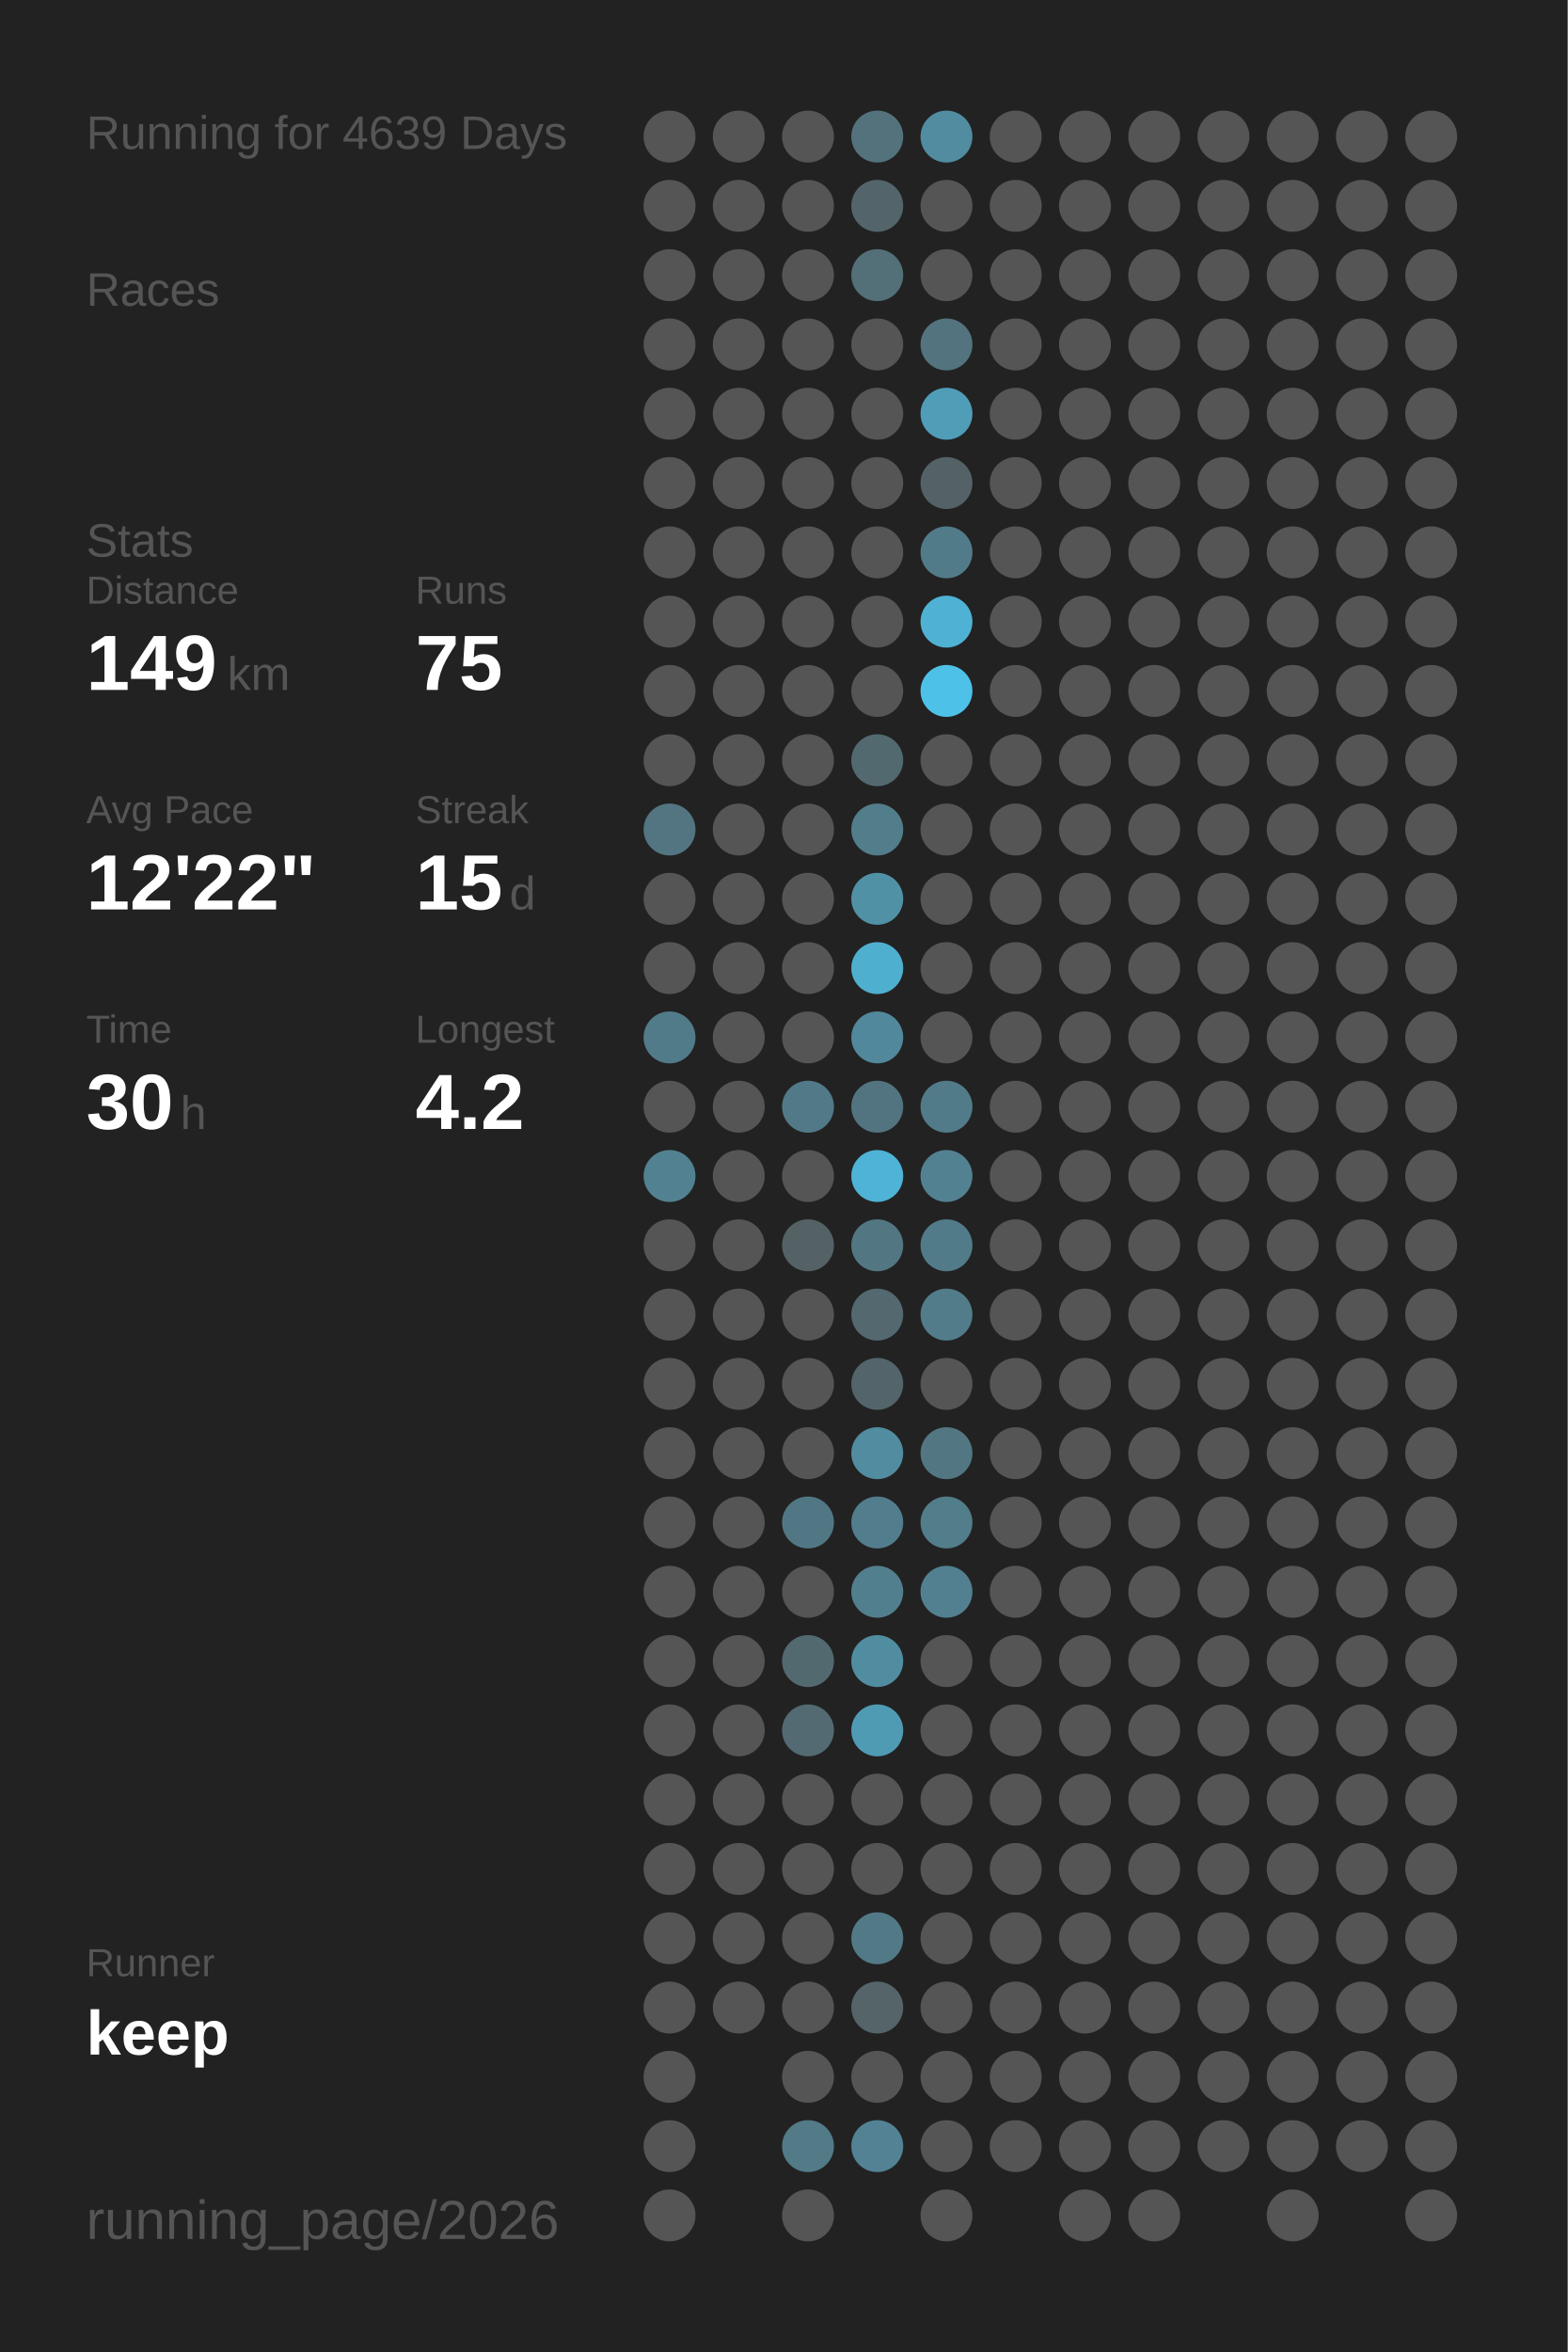
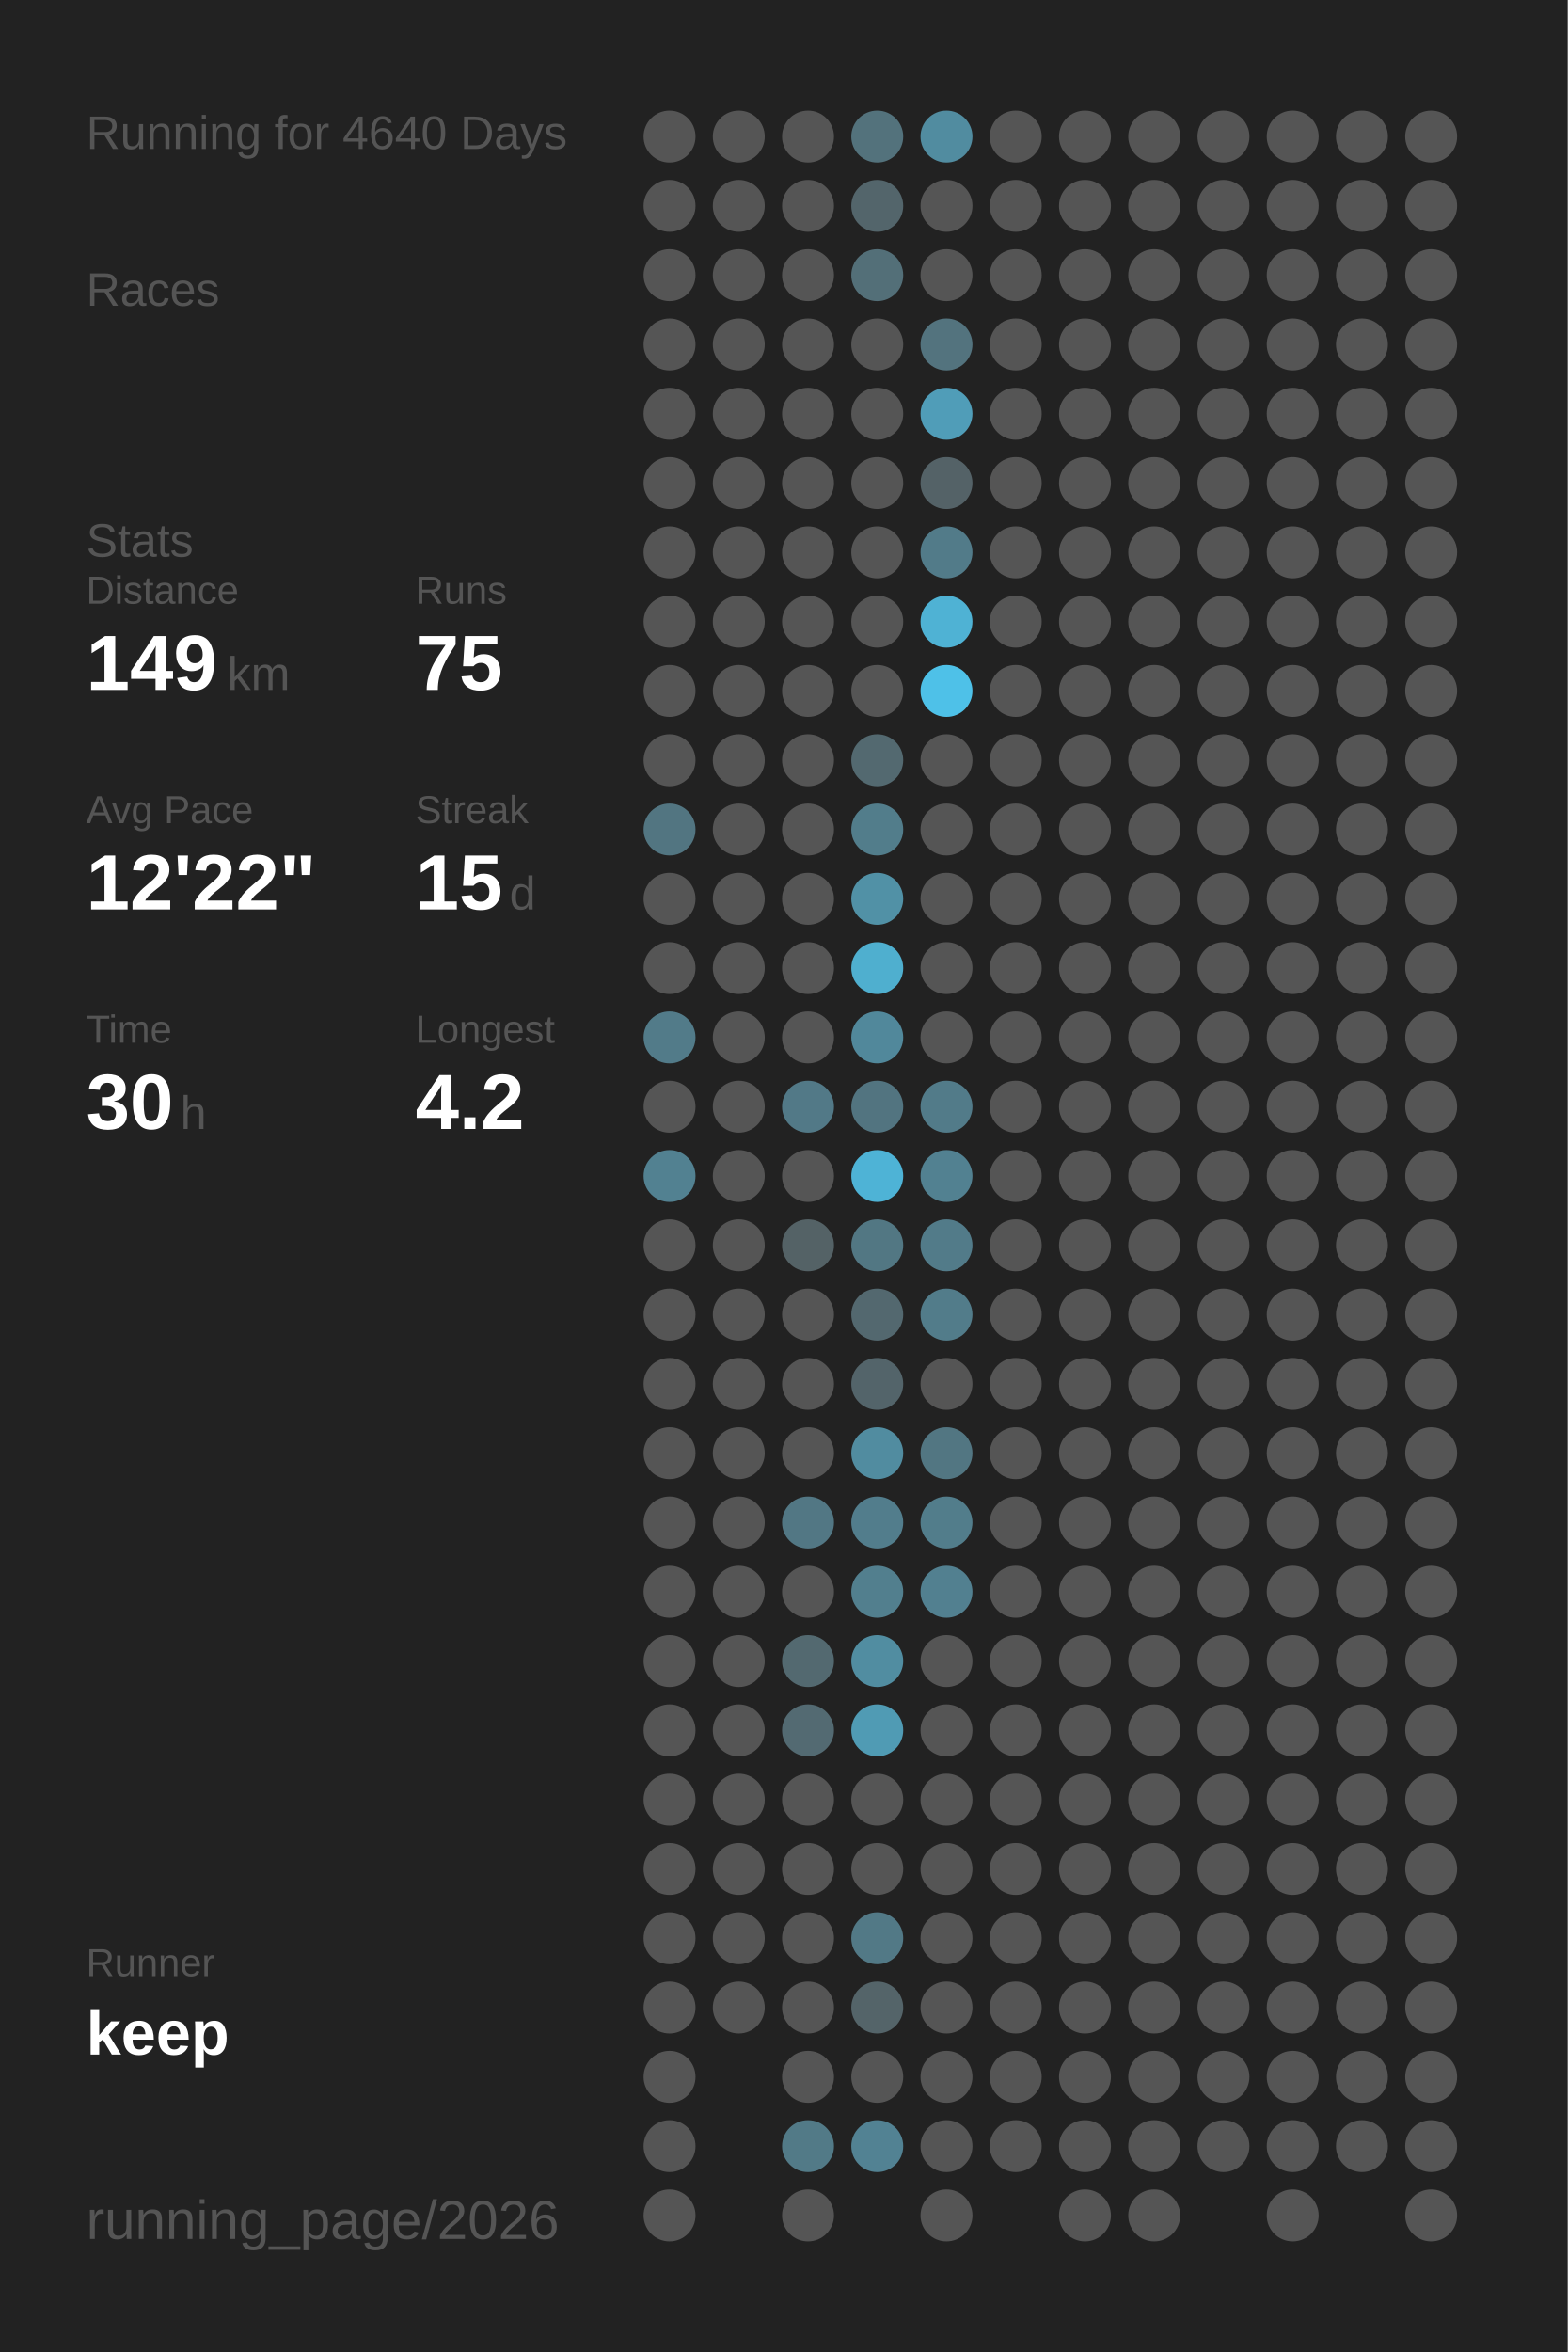
<svg xmlns="http://www.w3.org/2000/svg" baseProfile="full" height="300mm" version="1.1" viewBox="0,0,200,300" width="200mm">
  <defs />
  <rect fill="#222222" height="300" width="200" x="0" y="0" />
-   <text fill="#555555" style="font-size:6px; font-family:Arial;" x="11" y="19">Running for 4639 Days</text>
+   <text fill="#555555" style="font-size:6px; font-family:Arial;" x="11" y="19">Running for 4640 Days</text>
  <text fill="#555555" style="font-size:6px; font-family:Arial;" x="11" y="39">Races</text>
  <text fill="#555555" style="font-size:6px; font-family:Arial;" x="11" y="71">Stats</text>
  <text fill="#555555" style="font-size:5px; font-family:Arial;" x="11" y="77">Distance</text>
  <text fill="#FFFFFF" style="font-size:10px; font-family:Arial; font-weight:bold;" x="11" y="88">149</text>
  <text fill="#555555" style="font-size:6px; font-family:Arial;" x="29" y="88">km</text>
  <text fill="#555555" style="font-size:5px; font-family:Arial;" x="53" y="77">Runs</text>
  <text fill="#FFFFFF" style="font-size:10px; font-family:Arial; font-weight:bold;" x="53" y="88">75</text>
  <text fill="#555555" style="font-size:5px; font-family:Arial;" x="11" y="105">Avg Pace</text>
  <text fill="#FFFFFF" style="font-size:10px; font-family:Arial; font-weight:bold;" x="11" y="116">12'22"</text>
  <text fill="#555555" style="font-size:5px; font-family:Arial;" x="53" y="105">Streak</text>
  <text fill="#FFFFFF" style="font-size:10px; font-family:Arial; font-weight:bold;" x="53" y="116">15</text>
  <text fill="#555555" style="font-size:6px; font-family:Arial;" x="65" y="116">d</text>
  <text fill="#555555" style="font-size:5px; font-family:Arial;" x="11" y="133">Time</text>
  <text fill="#FFFFFF" style="font-size:10px; font-family:Arial; font-weight:bold;" x="11" y="144">30</text>
  <text fill="#555555" style="font-size:6px; font-family:Arial;" x="23" y="144">h</text>
  <text fill="#555555" style="font-size:5px; font-family:Arial;" x="53" y="133">Longest</text>
  <text fill="#FFFFFF" style="font-size:10px; font-family:Arial; font-weight:bold;" x="53" y="144">4.2</text>
  <text fill="#555555" style="font-size:5px; font-family:Arial;" x="11" y="252.065">Runner</text>
  <text fill="#FFFFFF" style="font-size:8px; font-family:Arial; font-weight:bold;" x="11" y="262.065">keep</text>
  <text fill="#555555" style="font-size:7px; font-family:Arial;" x="11" y="285.581">running_page/2026</text>
  <circle cx="85.417" cy="17.419" fill="#555555" r="3.312" />
  <circle cx="85.417" cy="26.258" fill="#555555" r="3.312" />
  <circle cx="85.417" cy="35.097" fill="#555555" r="3.312" />
  <circle cx="85.417" cy="43.935" fill="#555555" r="3.312" />
  <circle cx="85.417" cy="52.774" fill="#555555" r="3.312" />
  <circle cx="85.417" cy="61.613" fill="#555555" r="3.312" />
  <circle cx="85.417" cy="70.452" fill="#555555" r="3.312" />
  <circle cx="85.417" cy="79.29" fill="#555555" r="3.312" />
  <circle cx="85.417" cy="88.129" fill="#555555" r="3.312" />
  <circle cx="85.417" cy="96.968" fill="#555555" r="3.312" />
  <circle cx="85.417" cy="105.806" fill="#527581" r="3.312" />
  <circle cx="85.417" cy="114.645" fill="#555555" r="3.312" />
  <circle cx="85.417" cy="123.484" fill="#555555" r="3.312" />
  <circle cx="85.417" cy="132.323" fill="#527b89" r="3.312" />
  <circle cx="85.417" cy="141.161" fill="#555555" r="3.312" />
  <circle cx="85.417" cy="150" fill="#528191" r="3.312" />
  <circle cx="85.417" cy="158.839" fill="#555555" r="3.312" />
  <circle cx="85.417" cy="167.677" fill="#555555" r="3.312" />
  <circle cx="85.417" cy="176.516" fill="#555555" r="3.312" />
  <circle cx="85.417" cy="185.355" fill="#555555" r="3.312" />
  <circle cx="85.417" cy="194.194" fill="#555555" r="3.312" />
  <circle cx="85.417" cy="203.032" fill="#555555" r="3.312" />
  <circle cx="85.417" cy="211.871" fill="#555555" r="3.312" />
  <circle cx="85.417" cy="220.71" fill="#555555" r="3.312" />
  <circle cx="85.417" cy="229.548" fill="#555555" r="3.312" />
  <circle cx="85.417" cy="238.387" fill="#555555" r="3.312" />
  <circle cx="85.417" cy="247.226" fill="#555555" r="3.312" />
  <circle cx="85.417" cy="256.065" fill="#555555" r="3.312" />
  <circle cx="85.417" cy="264.903" fill="#555555" r="3.312" />
  <circle cx="85.417" cy="273.742" fill="#555555" r="3.312" />
  <circle cx="85.417" cy="282.581" fill="#555555" r="3.312" />
  <circle cx="94.25" cy="17.419" fill="#555555" r="3.312" />
  <circle cx="94.25" cy="26.258" fill="#555555" r="3.312" />
  <circle cx="94.25" cy="35.097" fill="#555555" r="3.312" />
  <circle cx="94.25" cy="43.935" fill="#555555" r="3.312" />
  <circle cx="94.25" cy="52.774" fill="#555555" r="3.312" />
  <circle cx="94.25" cy="61.613" fill="#555555" r="3.312" />
  <circle cx="94.25" cy="70.452" fill="#555555" r="3.312" />
  <circle cx="94.25" cy="79.29" fill="#555555" r="3.312" />
  <circle cx="94.25" cy="88.129" fill="#555555" r="3.312" />
  <circle cx="94.25" cy="96.968" fill="#555555" r="3.312" />
  <circle cx="94.25" cy="105.806" fill="#555555" r="3.312" />
  <circle cx="94.25" cy="114.645" fill="#555555" r="3.312" />
  <circle cx="94.25" cy="123.484" fill="#555555" r="3.312" />
  <circle cx="94.25" cy="132.323" fill="#555555" r="3.312" />
  <circle cx="94.25" cy="141.161" fill="#555555" r="3.312" />
  <circle cx="94.25" cy="150" fill="#555555" r="3.312" />
  <circle cx="94.25" cy="158.839" fill="#555555" r="3.312" />
  <circle cx="94.25" cy="167.677" fill="#555555" r="3.312" />
  <circle cx="94.25" cy="176.516" fill="#555555" r="3.312" />
  <circle cx="94.25" cy="185.355" fill="#555555" r="3.312" />
  <circle cx="94.25" cy="194.194" fill="#555555" r="3.312" />
  <circle cx="94.25" cy="203.032" fill="#555555" r="3.312" />
  <circle cx="94.25" cy="211.871" fill="#555555" r="3.312" />
  <circle cx="94.25" cy="220.71" fill="#555555" r="3.312" />
  <circle cx="94.25" cy="229.548" fill="#555555" r="3.312" />
  <circle cx="94.25" cy="238.387" fill="#555555" r="3.312" />
  <circle cx="94.25" cy="247.226" fill="#555555" r="3.312" />
  <circle cx="94.25" cy="256.065" fill="#555555" r="3.312" />
  <circle cx="103.083" cy="17.419" fill="#555555" r="3.312" />
  <circle cx="103.083" cy="26.258" fill="#555555" r="3.312" />
  <circle cx="103.083" cy="35.097" fill="#555555" r="3.312" />
  <circle cx="103.083" cy="43.935" fill="#555555" r="3.312" />
  <circle cx="103.083" cy="52.774" fill="#555555" r="3.312" />
  <circle cx="103.083" cy="61.613" fill="#555555" r="3.312" />
  <circle cx="103.083" cy="70.452" fill="#555555" r="3.312" />
  <circle cx="103.083" cy="79.29" fill="#555555" r="3.312" />
  <circle cx="103.083" cy="88.129" fill="#555555" r="3.312" />
  <circle cx="103.083" cy="96.968" fill="#555555" r="3.312" />
  <circle cx="103.083" cy="105.806" fill="#555555" r="3.312" />
  <circle cx="103.083" cy="114.645" fill="#555555" r="3.312" />
  <circle cx="103.083" cy="123.484" fill="#555555" r="3.312" />
  <circle cx="103.083" cy="132.323" fill="#555555" r="3.312" />
  <circle cx="103.083" cy="141.161" fill="#527987" r="3.312" />
  <circle cx="103.083" cy="150" fill="#555555" r="3.312" />
  <circle cx="103.083" cy="158.839" fill="#546266" r="3.312" />
  <circle cx="103.083" cy="167.677" fill="#555555" r="3.312" />
  <circle cx="103.083" cy="176.516" fill="#555555" r="3.312" />
  <circle cx="103.083" cy="185.355" fill="#555555" r="3.312" />
  <circle cx="103.083" cy="194.194" fill="#527784" r="3.312" />
  <circle cx="103.083" cy="203.032" fill="#555555" r="3.312" />
  <circle cx="103.083" cy="211.871" fill="#536970" r="3.312" />
  <circle cx="103.083" cy="220.71" fill="#536a72" r="3.312" />
  <circle cx="103.083" cy="229.548" fill="#555555" r="3.312" />
  <circle cx="103.083" cy="238.387" fill="#555555" r="3.312" />
  <circle cx="103.083" cy="247.226" fill="#555555" r="3.312" />
  <circle cx="103.083" cy="256.065" fill="#555555" r="3.312" />
  <circle cx="103.083" cy="264.903" fill="#555555" r="3.312" />
  <circle cx="103.083" cy="273.742" fill="#527a87" r="3.312" />
  <circle cx="103.083" cy="282.581" fill="#555555" r="3.312" />
  <circle cx="111.917" cy="17.419" fill="#53727c" r="3.312" />
  <circle cx="111.917" cy="26.258" fill="#53656b" r="3.312" />
  <circle cx="111.917" cy="35.097" fill="#536f78" r="3.312" />
  <circle cx="111.917" cy="43.935" fill="#555555" r="3.312" />
  <circle cx="111.917" cy="52.774" fill="#555555" r="3.312" />
  <circle cx="111.917" cy="61.613" fill="#555555" r="3.312" />
  <circle cx="111.917" cy="70.452" fill="#555555" r="3.312" />
  <circle cx="111.917" cy="79.29" fill="#555555" r="3.312" />
  <circle cx="111.917" cy="88.129" fill="#555555" r="3.312" />
  <circle cx="111.917" cy="96.968" fill="#536970" r="3.312" />
  <circle cx="111.917" cy="105.806" fill="#527d8b" r="3.312" />
  <circle cx="111.917" cy="114.645" fill="#5191a6" r="3.312" />
  <circle cx="111.917" cy="123.484" fill="#4fafcf" r="3.312" />
  <circle cx="111.917" cy="132.323" fill="#51889b" r="3.312" />
  <circle cx="111.917" cy="141.161" fill="#527480" r="3.312" />
  <circle cx="111.917" cy="150" fill="#4eb3d6" r="3.312" />
  <circle cx="111.917" cy="158.839" fill="#527783" r="3.312" />
  <circle cx="111.917" cy="167.677" fill="#53686f" r="3.312" />
  <circle cx="111.917" cy="176.516" fill="#53646a" r="3.312" />
  <circle cx="111.917" cy="185.355" fill="#518ca0" r="3.312" />
  <circle cx="111.917" cy="194.194" fill="#527d8c" r="3.312" />
  <circle cx="111.917" cy="203.032" fill="#527f8e" r="3.312" />
  <circle cx="111.917" cy="211.871" fill="#518da1" r="3.312" />
  <circle cx="111.917" cy="220.71" fill="#509bb4" r="3.312" />
  <circle cx="111.917" cy="229.548" fill="#555555" r="3.312" />
  <circle cx="111.917" cy="238.387" fill="#555555" r="3.312" />
  <circle cx="111.917" cy="247.226" fill="#527986" r="3.312" />
  <circle cx="111.917" cy="256.065" fill="#546469" r="3.312" />
  <circle cx="111.917" cy="264.903" fill="#555555" r="3.312" />
  <circle cx="111.917" cy="273.742" fill="#528293" r="3.312" />
  <circle cx="120.75" cy="17.419" fill="#518ca0" r="3.312" />
  <circle cx="120.75" cy="26.258" fill="#555555" r="3.312" />
  <circle cx="120.75" cy="35.097" fill="#555555" r="3.312" />
  <circle cx="120.75" cy="43.935" fill="#53737e" r="3.312" />
  <circle cx="120.75" cy="52.774" fill="#509db8" r="3.312" />
  <circle cx="120.75" cy="61.613" fill="#546267" r="3.312" />
  <circle cx="120.75" cy="70.452" fill="#527b89" r="3.312" />
  <circle cx="120.75" cy="79.29" fill="#4fb2d4" r="3.312" />
  <circle cx="120.75" cy="88.129" fill="#4ec1e8" r="3.312" />
  <circle cx="120.75" cy="96.968" fill="#555555" r="3.312" />
  <circle cx="120.75" cy="105.806" fill="#555555" r="3.312" />
  <circle cx="120.75" cy="114.645" fill="#555555" r="3.312" />
  <circle cx="120.75" cy="123.484" fill="#555555" r="3.312" />
  <circle cx="120.75" cy="132.323" fill="#555555" r="3.312" />
  <circle cx="120.75" cy="141.161" fill="#527b89" r="3.312" />
  <circle cx="120.75" cy="150" fill="#528191" r="3.312" />
  <circle cx="120.75" cy="158.839" fill="#527b89" r="3.312" />
  <circle cx="120.75" cy="167.677" fill="#527c8a" r="3.312" />
  <circle cx="120.75" cy="176.516" fill="#555555" r="3.312" />
  <circle cx="120.75" cy="185.355" fill="#527682" r="3.312" />
  <circle cx="120.75" cy="194.194" fill="#527d8b" r="3.312" />
  <circle cx="120.75" cy="203.032" fill="#528090" r="3.312" />
  <circle cx="120.75" cy="211.871" fill="#555555" r="3.312" />
  <circle cx="120.75" cy="220.71" fill="#555555" r="3.312" />
  <circle cx="120.75" cy="229.548" fill="#555555" r="3.312" />
  <circle cx="120.75" cy="238.387" fill="#555555" r="3.312" />
  <circle cx="120.75" cy="247.226" fill="#555555" r="3.312" />
  <circle cx="120.75" cy="256.065" fill="#555555" r="3.312" />
  <circle cx="120.75" cy="264.903" fill="#555555" r="3.312" />
  <circle cx="120.75" cy="273.742" fill="#555555" r="3.312" />
  <circle cx="120.75" cy="282.581" fill="#555555" r="3.312" />
  <circle cx="129.583" cy="17.419" fill="#555555" r="3.312" />
  <circle cx="129.583" cy="26.258" fill="#555555" r="3.312" />
  <circle cx="129.583" cy="35.097" fill="#555555" r="3.312" />
  <circle cx="129.583" cy="43.935" fill="#555555" r="3.312" />
  <circle cx="129.583" cy="52.774" fill="#555555" r="3.312" />
  <circle cx="129.583" cy="61.613" fill="#555555" r="3.312" />
  <circle cx="129.583" cy="70.452" fill="#555555" r="3.312" />
  <circle cx="129.583" cy="79.29" fill="#555555" r="3.312" />
  <circle cx="129.583" cy="88.129" fill="#555555" r="3.312" />
  <circle cx="129.583" cy="96.968" fill="#555555" r="3.312" />
  <circle cx="129.583" cy="105.806" fill="#555555" r="3.312" />
  <circle cx="129.583" cy="114.645" fill="#555555" r="3.312" />
  <circle cx="129.583" cy="123.484" fill="#555555" r="3.312" />
  <circle cx="129.583" cy="132.323" fill="#555555" r="3.312" />
  <circle cx="129.583" cy="141.161" fill="#555555" r="3.312" />
  <circle cx="129.583" cy="150" fill="#555555" r="3.312" />
  <circle cx="129.583" cy="158.839" fill="#555555" r="3.312" />
  <circle cx="129.583" cy="167.677" fill="#555555" r="3.312" />
  <circle cx="129.583" cy="176.516" fill="#555555" r="3.312" />
  <circle cx="129.583" cy="185.355" fill="#555555" r="3.312" />
  <circle cx="129.583" cy="194.194" fill="#555555" r="3.312" />
  <circle cx="129.583" cy="203.032" fill="#555555" r="3.312" />
  <circle cx="129.583" cy="211.871" fill="#555555" r="3.312" />
  <circle cx="129.583" cy="220.71" fill="#555555" r="3.312" />
  <circle cx="129.583" cy="229.548" fill="#555555" r="3.312" />
  <circle cx="129.583" cy="238.387" fill="#555555" r="3.312" />
  <circle cx="129.583" cy="247.226" fill="#555555" r="3.312" />
  <circle cx="129.583" cy="256.065" fill="#555555" r="3.312" />
  <circle cx="129.583" cy="264.903" fill="#555555" r="3.312" />
  <circle cx="129.583" cy="273.742" fill="#555555" r="3.312" />
  <circle cx="138.417" cy="17.419" fill="#555555" r="3.312" />
  <circle cx="138.417" cy="26.258" fill="#555555" r="3.312" />
  <circle cx="138.417" cy="35.097" fill="#555555" r="3.312" />
  <circle cx="138.417" cy="43.935" fill="#555555" r="3.312" />
  <circle cx="138.417" cy="52.774" fill="#555555" r="3.312" />
  <circle cx="138.417" cy="61.613" fill="#555555" r="3.312" />
  <circle cx="138.417" cy="70.452" fill="#555555" r="3.312" />
  <circle cx="138.417" cy="79.29" fill="#555555" r="3.312" />
  <circle cx="138.417" cy="88.129" fill="#555555" r="3.312" />
  <circle cx="138.417" cy="96.968" fill="#555555" r="3.312" />
  <circle cx="138.417" cy="105.806" fill="#555555" r="3.312" />
  <circle cx="138.417" cy="114.645" fill="#555555" r="3.312" />
  <circle cx="138.417" cy="123.484" fill="#555555" r="3.312" />
  <circle cx="138.417" cy="132.323" fill="#555555" r="3.312" />
  <circle cx="138.417" cy="141.161" fill="#555555" r="3.312" />
  <circle cx="138.417" cy="150" fill="#555555" r="3.312" />
  <circle cx="138.417" cy="158.839" fill="#555555" r="3.312" />
  <circle cx="138.417" cy="167.677" fill="#555555" r="3.312" />
  <circle cx="138.417" cy="176.516" fill="#555555" r="3.312" />
  <circle cx="138.417" cy="185.355" fill="#555555" r="3.312" />
  <circle cx="138.417" cy="194.194" fill="#555555" r="3.312" />
  <circle cx="138.417" cy="203.032" fill="#555555" r="3.312" />
  <circle cx="138.417" cy="211.871" fill="#555555" r="3.312" />
  <circle cx="138.417" cy="220.71" fill="#555555" r="3.312" />
  <circle cx="138.417" cy="229.548" fill="#555555" r="3.312" />
  <circle cx="138.417" cy="238.387" fill="#555555" r="3.312" />
  <circle cx="138.417" cy="247.226" fill="#555555" r="3.312" />
  <circle cx="138.417" cy="256.065" fill="#555555" r="3.312" />
  <circle cx="138.417" cy="264.903" fill="#555555" r="3.312" />
  <circle cx="138.417" cy="273.742" fill="#555555" r="3.312" />
  <circle cx="138.417" cy="282.581" fill="#555555" r="3.312" />
  <circle cx="147.25" cy="17.419" fill="#555555" r="3.312" />
  <circle cx="147.25" cy="26.258" fill="#555555" r="3.312" />
  <circle cx="147.25" cy="35.097" fill="#555555" r="3.312" />
  <circle cx="147.25" cy="43.935" fill="#555555" r="3.312" />
  <circle cx="147.25" cy="52.774" fill="#555555" r="3.312" />
  <circle cx="147.25" cy="61.613" fill="#555555" r="3.312" />
  <circle cx="147.25" cy="70.452" fill="#555555" r="3.312" />
  <circle cx="147.25" cy="79.29" fill="#555555" r="3.312" />
  <circle cx="147.25" cy="88.129" fill="#555555" r="3.312" />
  <circle cx="147.25" cy="96.968" fill="#555555" r="3.312" />
  <circle cx="147.25" cy="105.806" fill="#555555" r="3.312" />
  <circle cx="147.25" cy="114.645" fill="#555555" r="3.312" />
  <circle cx="147.25" cy="123.484" fill="#555555" r="3.312" />
  <circle cx="147.25" cy="132.323" fill="#555555" r="3.312" />
  <circle cx="147.25" cy="141.161" fill="#555555" r="3.312" />
  <circle cx="147.25" cy="150" fill="#555555" r="3.312" />
  <circle cx="147.25" cy="158.839" fill="#555555" r="3.312" />
  <circle cx="147.25" cy="167.677" fill="#555555" r="3.312" />
  <circle cx="147.25" cy="176.516" fill="#555555" r="3.312" />
  <circle cx="147.25" cy="185.355" fill="#555555" r="3.312" />
  <circle cx="147.25" cy="194.194" fill="#555555" r="3.312" />
  <circle cx="147.25" cy="203.032" fill="#555555" r="3.312" />
  <circle cx="147.25" cy="211.871" fill="#555555" r="3.312" />
  <circle cx="147.25" cy="220.71" fill="#555555" r="3.312" />
  <circle cx="147.25" cy="229.548" fill="#555555" r="3.312" />
  <circle cx="147.25" cy="238.387" fill="#555555" r="3.312" />
  <circle cx="147.25" cy="247.226" fill="#555555" r="3.312" />
  <circle cx="147.25" cy="256.065" fill="#555555" r="3.312" />
  <circle cx="147.25" cy="264.903" fill="#555555" r="3.312" />
  <circle cx="147.25" cy="273.742" fill="#555555" r="3.312" />
  <circle cx="147.25" cy="282.581" fill="#555555" r="3.312" />
  <circle cx="156.083" cy="17.419" fill="#555555" r="3.312" />
  <circle cx="156.083" cy="26.258" fill="#555555" r="3.312" />
  <circle cx="156.083" cy="35.097" fill="#555555" r="3.312" />
  <circle cx="156.083" cy="43.935" fill="#555555" r="3.312" />
  <circle cx="156.083" cy="52.774" fill="#555555" r="3.312" />
  <circle cx="156.083" cy="61.613" fill="#555555" r="3.312" />
  <circle cx="156.083" cy="70.452" fill="#555555" r="3.312" />
  <circle cx="156.083" cy="79.29" fill="#555555" r="3.312" />
  <circle cx="156.083" cy="88.129" fill="#555555" r="3.312" />
  <circle cx="156.083" cy="96.968" fill="#555555" r="3.312" />
  <circle cx="156.083" cy="105.806" fill="#555555" r="3.312" />
  <circle cx="156.083" cy="114.645" fill="#555555" r="3.312" />
  <circle cx="156.083" cy="123.484" fill="#555555" r="3.312" />
  <circle cx="156.083" cy="132.323" fill="#555555" r="3.312" />
  <circle cx="156.083" cy="141.161" fill="#555555" r="3.312" />
  <circle cx="156.083" cy="150" fill="#555555" r="3.312" />
  <circle cx="156.083" cy="158.839" fill="#555555" r="3.312" />
  <circle cx="156.083" cy="167.677" fill="#555555" r="3.312" />
  <circle cx="156.083" cy="176.516" fill="#555555" r="3.312" />
  <circle cx="156.083" cy="185.355" fill="#555555" r="3.312" />
  <circle cx="156.083" cy="194.194" fill="#555555" r="3.312" />
  <circle cx="156.083" cy="203.032" fill="#555555" r="3.312" />
  <circle cx="156.083" cy="211.871" fill="#555555" r="3.312" />
  <circle cx="156.083" cy="220.71" fill="#555555" r="3.312" />
  <circle cx="156.083" cy="229.548" fill="#555555" r="3.312" />
  <circle cx="156.083" cy="238.387" fill="#555555" r="3.312" />
  <circle cx="156.083" cy="247.226" fill="#555555" r="3.312" />
  <circle cx="156.083" cy="256.065" fill="#555555" r="3.312" />
  <circle cx="156.083" cy="264.903" fill="#555555" r="3.312" />
  <circle cx="156.083" cy="273.742" fill="#555555" r="3.312" />
  <circle cx="164.917" cy="17.419" fill="#555555" r="3.312" />
  <circle cx="164.917" cy="26.258" fill="#555555" r="3.312" />
  <circle cx="164.917" cy="35.097" fill="#555555" r="3.312" />
  <circle cx="164.917" cy="43.935" fill="#555555" r="3.312" />
  <circle cx="164.917" cy="52.774" fill="#555555" r="3.312" />
  <circle cx="164.917" cy="61.613" fill="#555555" r="3.312" />
  <circle cx="164.917" cy="70.452" fill="#555555" r="3.312" />
  <circle cx="164.917" cy="79.29" fill="#555555" r="3.312" />
  <circle cx="164.917" cy="88.129" fill="#555555" r="3.312" />
  <circle cx="164.917" cy="96.968" fill="#555555" r="3.312" />
  <circle cx="164.917" cy="105.806" fill="#555555" r="3.312" />
  <circle cx="164.917" cy="114.645" fill="#555555" r="3.312" />
  <circle cx="164.917" cy="123.484" fill="#555555" r="3.312" />
  <circle cx="164.917" cy="132.323" fill="#555555" r="3.312" />
  <circle cx="164.917" cy="141.161" fill="#555555" r="3.312" />
  <circle cx="164.917" cy="150" fill="#555555" r="3.312" />
  <circle cx="164.917" cy="158.839" fill="#555555" r="3.312" />
  <circle cx="164.917" cy="167.677" fill="#555555" r="3.312" />
  <circle cx="164.917" cy="176.516" fill="#555555" r="3.312" />
  <circle cx="164.917" cy="185.355" fill="#555555" r="3.312" />
  <circle cx="164.917" cy="194.194" fill="#555555" r="3.312" />
  <circle cx="164.917" cy="203.032" fill="#555555" r="3.312" />
  <circle cx="164.917" cy="211.871" fill="#555555" r="3.312" />
  <circle cx="164.917" cy="220.71" fill="#555555" r="3.312" />
  <circle cx="164.917" cy="229.548" fill="#555555" r="3.312" />
  <circle cx="164.917" cy="238.387" fill="#555555" r="3.312" />
  <circle cx="164.917" cy="247.226" fill="#555555" r="3.312" />
  <circle cx="164.917" cy="256.065" fill="#555555" r="3.312" />
  <circle cx="164.917" cy="264.903" fill="#555555" r="3.312" />
  <circle cx="164.917" cy="273.742" fill="#555555" r="3.312" />
  <circle cx="164.917" cy="282.581" fill="#555555" r="3.312" />
  <circle cx="173.75" cy="17.419" fill="#555555" r="3.312" />
  <circle cx="173.75" cy="26.258" fill="#555555" r="3.312" />
  <circle cx="173.75" cy="35.097" fill="#555555" r="3.312" />
  <circle cx="173.75" cy="43.935" fill="#555555" r="3.312" />
  <circle cx="173.75" cy="52.774" fill="#555555" r="3.312" />
  <circle cx="173.75" cy="61.613" fill="#555555" r="3.312" />
  <circle cx="173.75" cy="70.452" fill="#555555" r="3.312" />
  <circle cx="173.75" cy="79.29" fill="#555555" r="3.312" />
  <circle cx="173.75" cy="88.129" fill="#555555" r="3.312" />
  <circle cx="173.75" cy="96.968" fill="#555555" r="3.312" />
  <circle cx="173.75" cy="105.806" fill="#555555" r="3.312" />
  <circle cx="173.75" cy="114.645" fill="#555555" r="3.312" />
  <circle cx="173.75" cy="123.484" fill="#555555" r="3.312" />
  <circle cx="173.75" cy="132.323" fill="#555555" r="3.312" />
  <circle cx="173.75" cy="141.161" fill="#555555" r="3.312" />
  <circle cx="173.75" cy="150" fill="#555555" r="3.312" />
  <circle cx="173.75" cy="158.839" fill="#555555" r="3.312" />
  <circle cx="173.75" cy="167.677" fill="#555555" r="3.312" />
  <circle cx="173.75" cy="176.516" fill="#555555" r="3.312" />
  <circle cx="173.75" cy="185.355" fill="#555555" r="3.312" />
  <circle cx="173.75" cy="194.194" fill="#555555" r="3.312" />
  <circle cx="173.75" cy="203.032" fill="#555555" r="3.312" />
  <circle cx="173.75" cy="211.871" fill="#555555" r="3.312" />
  <circle cx="173.75" cy="220.71" fill="#555555" r="3.312" />
  <circle cx="173.75" cy="229.548" fill="#555555" r="3.312" />
  <circle cx="173.75" cy="238.387" fill="#555555" r="3.312" />
  <circle cx="173.75" cy="247.226" fill="#555555" r="3.312" />
  <circle cx="173.75" cy="256.065" fill="#555555" r="3.312" />
  <circle cx="173.75" cy="264.903" fill="#555555" r="3.312" />
  <circle cx="173.75" cy="273.742" fill="#555555" r="3.312" />
  <circle cx="182.583" cy="17.419" fill="#555555" r="3.312" />
  <circle cx="182.583" cy="26.258" fill="#555555" r="3.312" />
  <circle cx="182.583" cy="35.097" fill="#555555" r="3.312" />
  <circle cx="182.583" cy="43.935" fill="#555555" r="3.312" />
  <circle cx="182.583" cy="52.774" fill="#555555" r="3.312" />
  <circle cx="182.583" cy="61.613" fill="#555555" r="3.312" />
  <circle cx="182.583" cy="70.452" fill="#555555" r="3.312" />
  <circle cx="182.583" cy="79.29" fill="#555555" r="3.312" />
  <circle cx="182.583" cy="88.129" fill="#555555" r="3.312" />
  <circle cx="182.583" cy="96.968" fill="#555555" r="3.312" />
  <circle cx="182.583" cy="105.806" fill="#555555" r="3.312" />
  <circle cx="182.583" cy="114.645" fill="#555555" r="3.312" />
  <circle cx="182.583" cy="123.484" fill="#555555" r="3.312" />
  <circle cx="182.583" cy="132.323" fill="#555555" r="3.312" />
  <circle cx="182.583" cy="141.161" fill="#555555" r="3.312" />
  <circle cx="182.583" cy="150" fill="#555555" r="3.312" />
  <circle cx="182.583" cy="158.839" fill="#555555" r="3.312" />
  <circle cx="182.583" cy="167.677" fill="#555555" r="3.312" />
  <circle cx="182.583" cy="176.516" fill="#555555" r="3.312" />
  <circle cx="182.583" cy="185.355" fill="#555555" r="3.312" />
  <circle cx="182.583" cy="194.194" fill="#555555" r="3.312" />
  <circle cx="182.583" cy="203.032" fill="#555555" r="3.312" />
  <circle cx="182.583" cy="211.871" fill="#555555" r="3.312" />
  <circle cx="182.583" cy="220.71" fill="#555555" r="3.312" />
  <circle cx="182.583" cy="229.548" fill="#555555" r="3.312" />
  <circle cx="182.583" cy="238.387" fill="#555555" r="3.312" />
  <circle cx="182.583" cy="247.226" fill="#555555" r="3.312" />
  <circle cx="182.583" cy="256.065" fill="#555555" r="3.312" />
  <circle cx="182.583" cy="264.903" fill="#555555" r="3.312" />
  <circle cx="182.583" cy="273.742" fill="#555555" r="3.312" />
  <circle cx="182.583" cy="282.581" fill="#555555" r="3.312" />
</svg>
